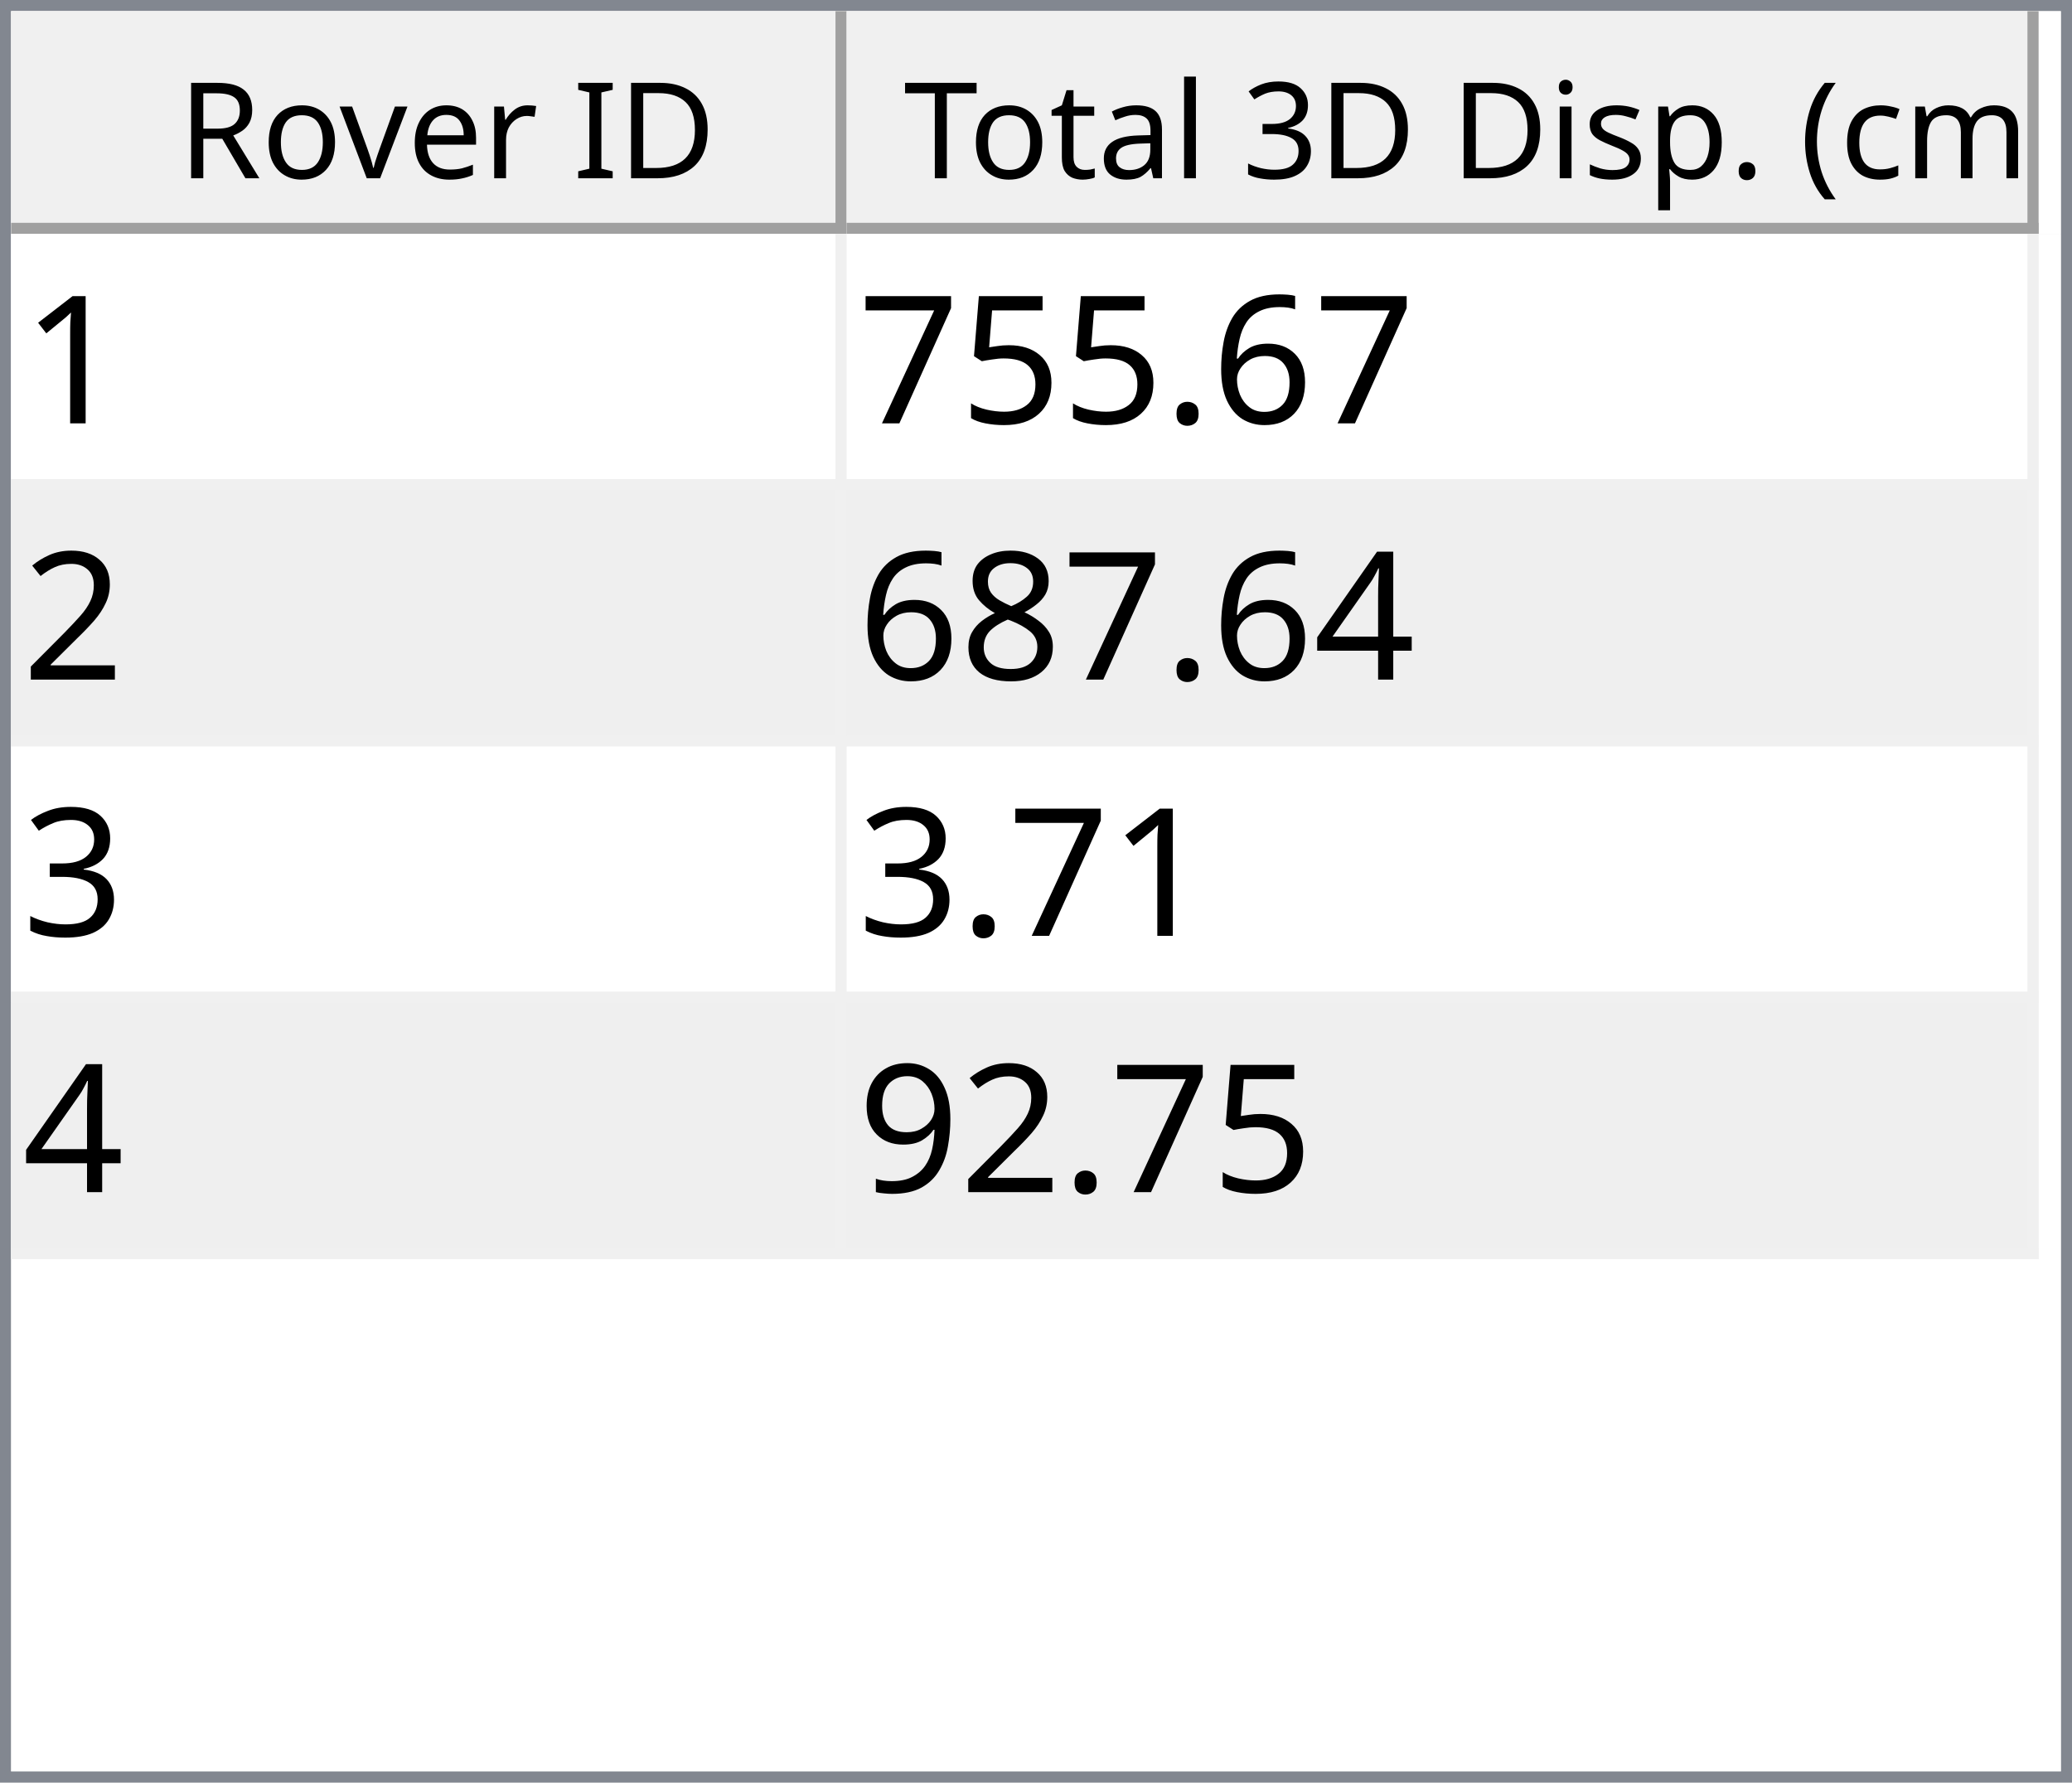
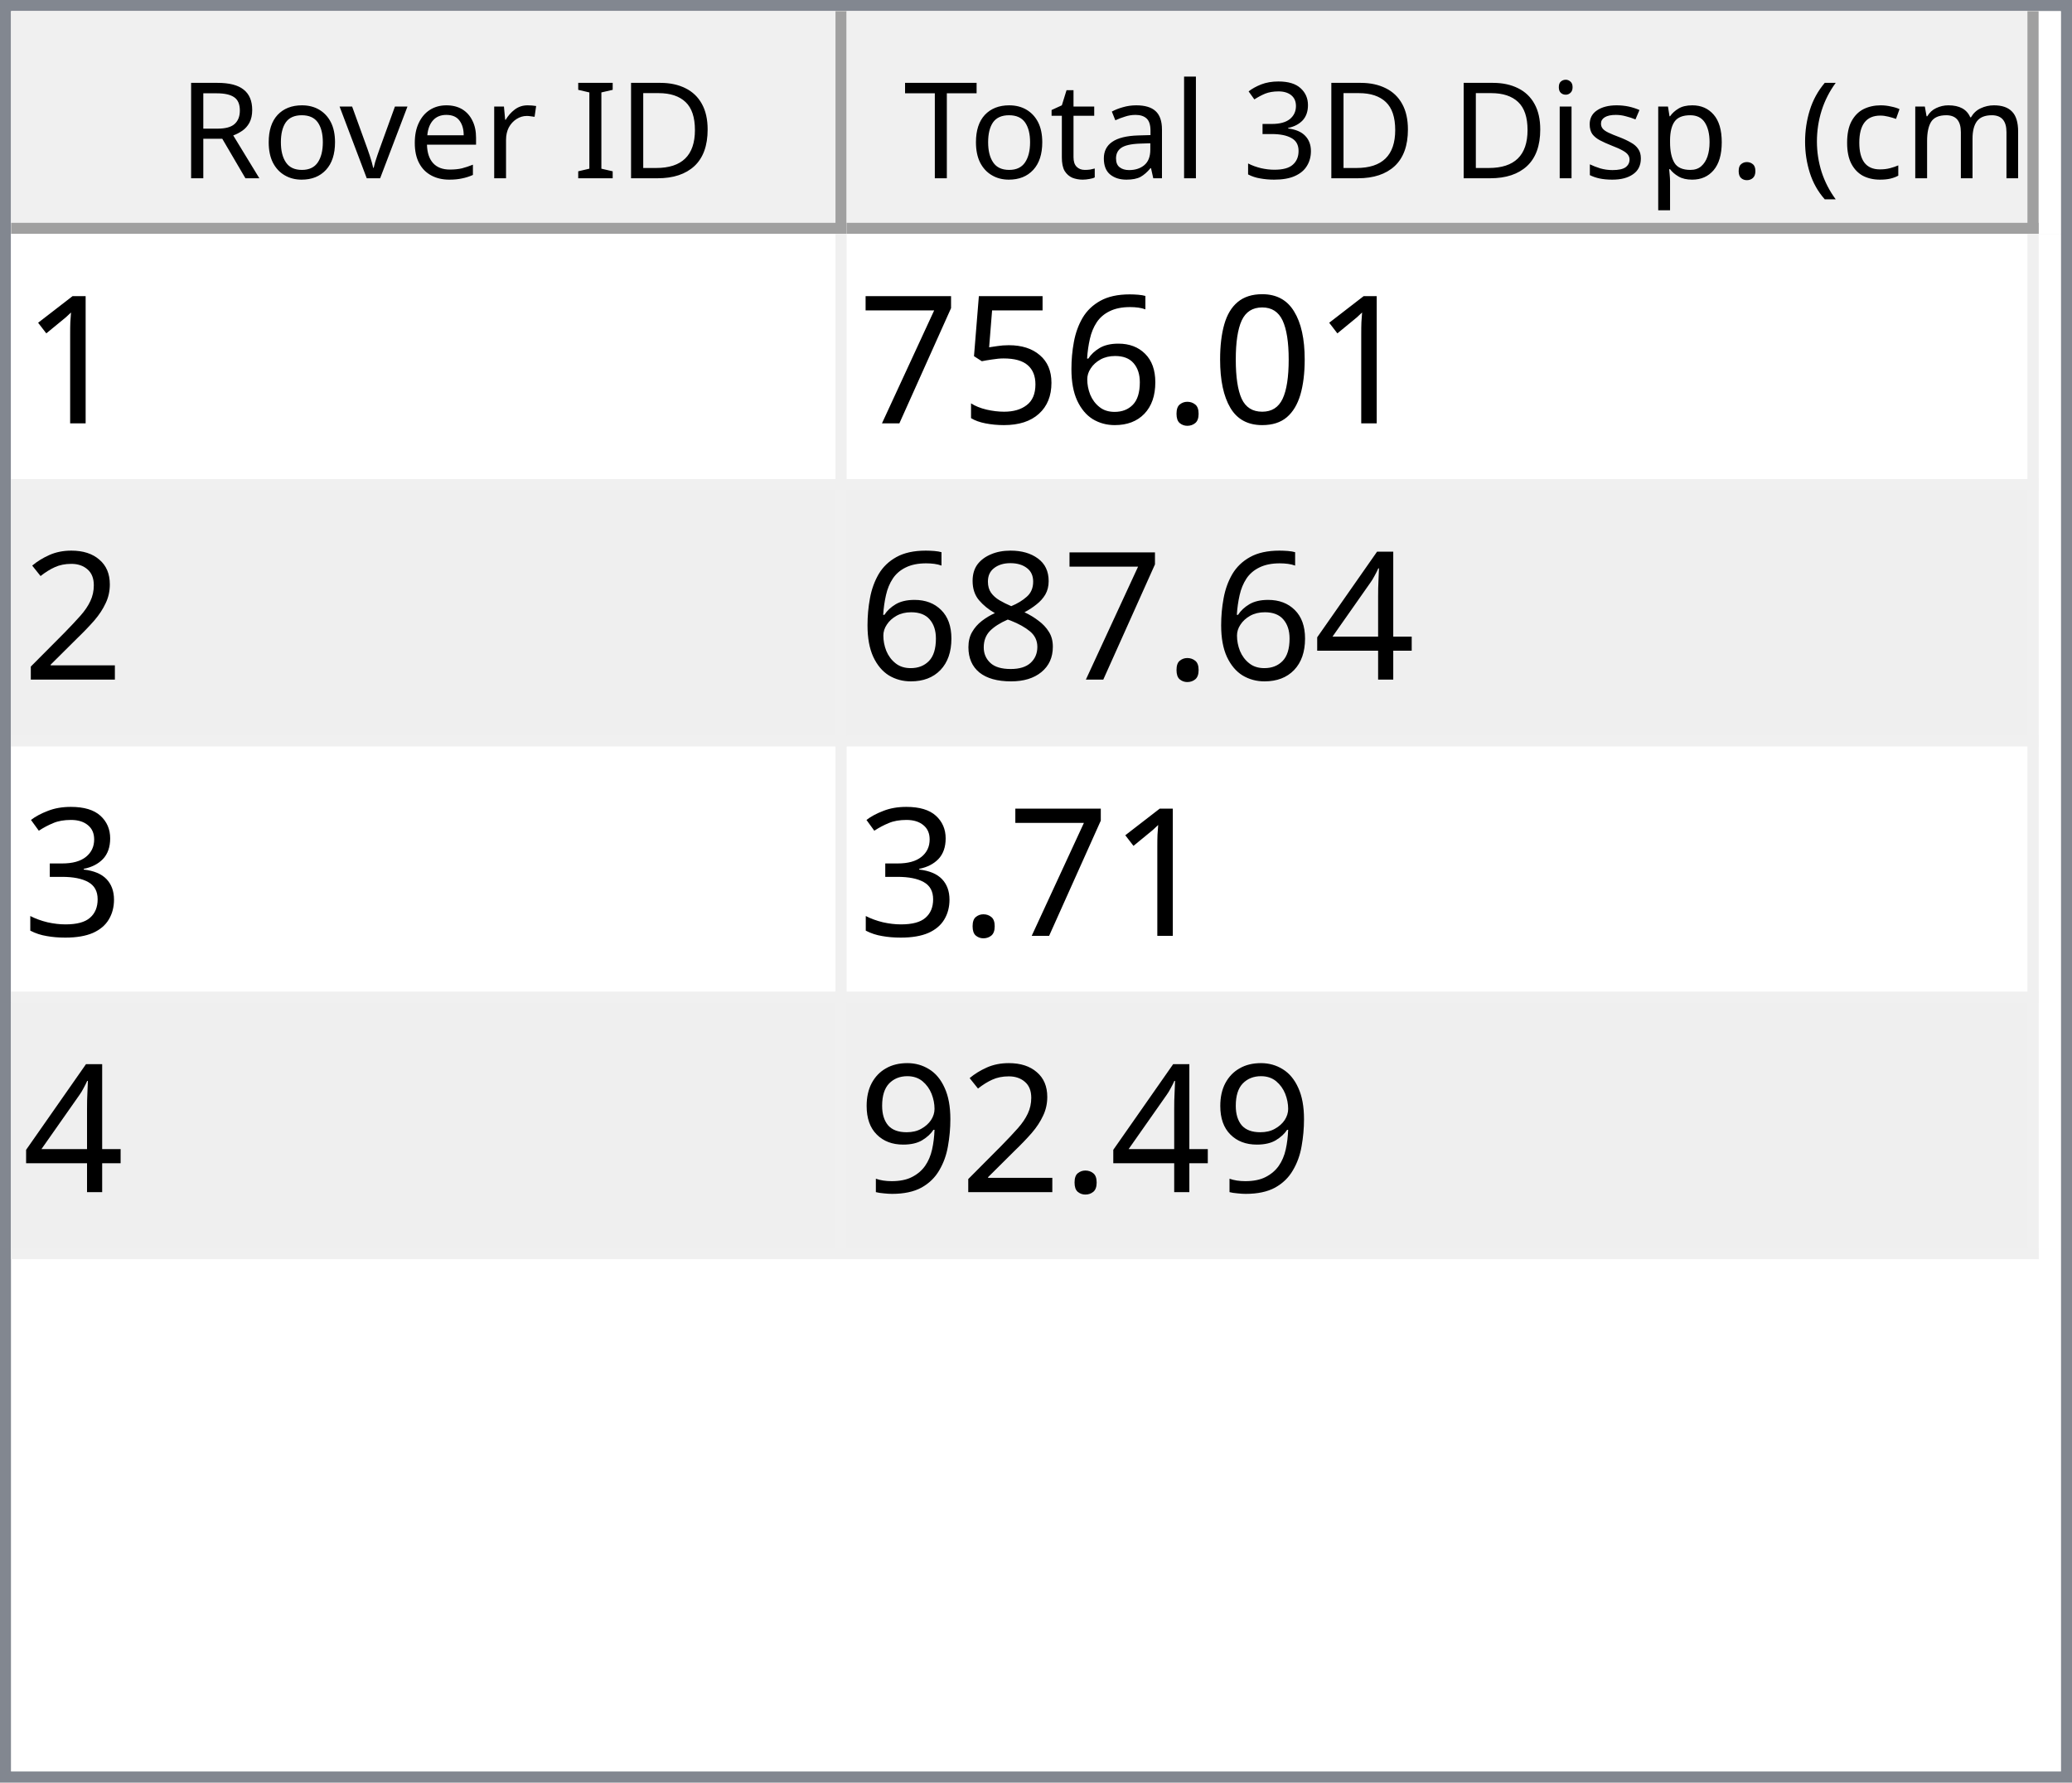
<svg xmlns="http://www.w3.org/2000/svg" style="fill-opacity:1; color-rendering:auto; color-interpolation:auto; text-rendering:auto; stroke:black; stroke-linecap:square; stroke-miterlimit:10; shape-rendering:auto; stroke-opacity:1; fill:black; stroke-dasharray:none; font-weight:normal; stroke-width:1; font-family:'Dialog'; font-style:normal; stroke-linejoin:miter; font-size:12px; stroke-dashoffset:0; image-rendering:auto;" width="186" height="160">
  <defs id="genericDefs" />
  <g>
    <defs id="defs1">
      <clipPath clipPathUnits="userSpaceOnUse" id="clipPath1">
        <path d="M0 0 L186 0 L186 160 L0 160 L0 0 Z" />
      </clipPath>
      <clipPath clipPathUnits="userSpaceOnUse" id="clipPath2">
        <path d="M0 0 L0 160 L186 160 L186 0 Z" />
      </clipPath>
      <clipPath clipPathUnits="userSpaceOnUse" id="clipPath3">
        <path d="M0 0 L0 20 L184 20 L184 0 Z" />
      </clipPath>
      <clipPath clipPathUnits="userSpaceOnUse" id="clipPath4">
        <path d="M0 0 L0 20 L75 20 L75 0 Z" />
      </clipPath>
      <clipPath clipPathUnits="userSpaceOnUse" id="clipPath5">
        <path d="M1 1 L1 19 L74 19 L74 1 Z" />
      </clipPath>
      <clipPath clipPathUnits="userSpaceOnUse" id="clipPath6">
        <path d="M0 0 L0 18 L73 18 L73 0 Z" />
      </clipPath>
      <clipPath clipPathUnits="userSpaceOnUse" id="clipPath7">
        <path d="M-0.5 -0.5 L-0.5 19.5 L74.5 19.5 L74.5 -0.5 Z" />
      </clipPath>
      <clipPath clipPathUnits="userSpaceOnUse" id="clipPath8">
        <path d="M0 0 L0 20 L107 20 L107 0 Z" />
      </clipPath>
      <clipPath clipPathUnits="userSpaceOnUse" id="clipPath9">
        <path d="M1 1 L1 19 L106 19 L106 1 Z" />
      </clipPath>
      <clipPath clipPathUnits="userSpaceOnUse" id="clipPath10">
        <path d="M0 0 L0 18 L105 18 L105 0 Z" />
      </clipPath>
      <clipPath clipPathUnits="userSpaceOnUse" id="clipPath11">
        <path d="M-0.5 -0.5 L-0.5 19.5 L106.5 19.5 L106.5 -0.5 Z" />
      </clipPath>
      <clipPath clipPathUnits="userSpaceOnUse" id="clipPath12">
        <path d="M0 0 L0 138 L184 138 L184 0 Z" />
      </clipPath>
      <clipPath clipPathUnits="userSpaceOnUse" id="clipPath13">
        <path d="M0 0 L0 92 L182 92 L182 0 Z" />
      </clipPath>
      <clipPath clipPathUnits="userSpaceOnUse" id="clipPath14">
        <path d="M-0.5 -0.5 L-0.5 91.5 L181.5 91.5 L181.5 -0.5 Z" />
      </clipPath>
      <clipPath clipPathUnits="userSpaceOnUse" id="clipPath15">
        <path d="M0 0 L0 22 L74 22 L74 0 Z" />
      </clipPath>
      <clipPath clipPathUnits="userSpaceOnUse" id="clipPath16">
        <path d="M0 0 L0 22 L106 22 L106 0 Z" />
      </clipPath>
      <font horiz-adv-x="64.551" id="font1">
        <font-face ascent="107.91" descent="25.098" units-per-em="100" style="font-style:normal; font-family:Segoe UI; font-weight:normal;" />
        <missing-glyph horiz-adv-x="64.551" d="M8.109 0 L8.109 68.266 L56.453 68.266 L56.453 0 L8.109 0 ZM15.328 7.234 L49.219 7.234 L49.219 61.031 L15.328 61.031 L15.328 7.234 Z" />
        <glyph unicode="D" horiz-adv-x="70.117" d="M9.188 0 L9.188 70.016 L28.516 70.016 Q65.531 70.016 65.531 35.891 Q65.531 19.672 55.25 9.836 Q44.969 0 27.734 0 L9.188 0 ZM17.391 62.594 L17.391 7.422 L27.828 7.422 Q41.609 7.422 49.273 14.797 Q56.938 22.172 56.938 35.688 Q56.938 62.594 28.328 62.594 L17.391 62.594 Z" />
        <glyph unicode="I" horiz-adv-x="26.611" d="M17.391 0 L9.188 0 L9.188 70.016 L17.391 70.016 L17.391 0 Z" />
        <glyph unicode=" " horiz-adv-x="27.393" d="" />
        <glyph unicode="r" horiz-adv-x="34.766" d="M34.188 41.891 Q32.078 43.5 28.125 43.5 Q23 43.5 19.555 38.672 Q16.109 33.844 16.109 25.484 L16.109 0 L8.109 0 L8.109 50 L16.109 50 L16.109 39.703 L16.312 39.703 Q18.016 44.969 21.531 47.922 Q25.047 50.875 29.391 50.875 Q32.516 50.875 34.188 50.203 L34.188 41.891 Z" />
        <glyph unicode="e" horiz-adv-x="52.295" d="M48.297 23 L12.984 23 Q13.188 14.656 17.484 10.109 Q21.781 5.562 29.297 5.562 Q37.75 5.562 44.828 11.141 L44.828 3.609 Q38.234 -1.172 27.391 -1.172 Q16.797 -1.172 10.742 5.641 Q4.688 12.453 4.688 24.812 Q4.688 36.469 11.305 43.82 Q17.922 51.172 27.734 51.172 Q37.547 51.172 42.922 44.828 Q48.297 38.484 48.297 27.203 L48.297 23 ZM40.094 29.781 Q40.047 36.719 36.75 40.578 Q33.453 44.438 27.594 44.438 Q21.922 44.438 17.969 40.383 Q14.016 36.328 13.094 29.781 L40.094 29.781 Z" />
        <glyph unicode="v" horiz-adv-x="47.9" d="M47.406 50 L27.484 0 L19.625 0 L0.688 50 L9.469 50 L22.172 13.672 Q23.578 9.672 23.922 6.688 L24.125 6.688 Q24.609 10.453 25.688 13.484 L38.969 50 L47.406 50 Z" />
        <glyph unicode="o" horiz-adv-x="58.594" d="M29 -1.172 Q17.922 -1.172 11.305 5.836 Q4.688 12.844 4.688 24.422 Q4.688 37.016 11.57 44.094 Q18.453 51.172 30.172 51.172 Q41.359 51.172 47.633 44.289 Q53.906 37.406 53.906 25.203 Q53.906 13.234 47.141 6.031 Q40.375 -1.172 29 -1.172 ZM29.594 44.438 Q21.875 44.438 17.383 39.188 Q12.891 33.938 12.891 24.703 Q12.891 15.828 17.43 10.695 Q21.969 5.562 29.594 5.562 Q37.359 5.562 41.531 10.594 Q45.703 15.625 45.703 24.906 Q45.703 34.281 41.531 39.359 Q37.359 44.438 29.594 44.438 Z" />
        <glyph unicode="R" horiz-adv-x="59.814" d="M59.375 0 L49.609 0 L37.891 19.625 Q36.281 22.359 34.766 24.289 Q33.25 26.219 31.664 27.438 Q30.078 28.656 28.25 29.219 Q26.422 29.781 24.125 29.781 L17.391 29.781 L17.391 0 L9.188 0 L9.188 70.016 L30.078 70.016 Q34.672 70.016 38.555 68.867 Q42.438 67.719 45.289 65.375 Q48.141 63.031 49.758 59.547 Q51.375 56.062 51.375 51.375 Q51.375 47.703 50.273 44.656 Q49.172 41.609 47.148 39.211 Q45.125 36.812 42.266 35.133 Q39.406 33.453 35.844 32.516 L35.844 32.328 Q37.594 31.547 38.891 30.547 Q40.188 29.547 41.359 28.18 Q42.531 26.812 43.68 25.078 Q44.828 23.344 46.234 21.047 L59.375 0 ZM17.391 62.594 L17.391 37.203 L28.516 37.203 Q31.594 37.203 34.203 38.133 Q36.812 39.062 38.719 40.797 Q40.625 42.531 41.703 45.047 Q42.781 47.562 42.781 50.688 Q42.781 56.297 39.141 59.445 Q35.5 62.594 28.609 62.594 L17.391 62.594 Z" />
        <glyph unicode=")" horiz-adv-x="30.176" d="M8.297 -15.922 L1.172 -15.922 Q16.406 2.344 16.406 26.812 Q16.406 51.469 1.078 70.016 L8.297 70.016 Q23.531 52.156 23.531 26.703 Q23.531 1.375 8.297 -15.922 Z" />
        <glyph unicode="m" horiz-adv-x="86.133" d="M79.109 0 L71.094 0 L71.094 28.719 Q71.094 37.016 68.531 40.727 Q65.969 44.438 59.906 44.438 Q54.781 44.438 51.195 39.75 Q47.609 35.062 47.609 28.516 L47.609 0 L39.594 0 L39.594 29.688 Q39.594 44.438 28.219 44.438 Q22.953 44.438 19.531 40.016 Q16.109 35.594 16.109 28.516 L16.109 0 L8.109 0 L8.109 50 L16.109 50 L16.109 42.094 L16.312 42.094 Q21.625 51.172 31.844 51.172 Q36.969 51.172 40.773 48.312 Q44.578 45.453 46 40.828 Q51.562 51.172 62.594 51.172 Q79.109 51.172 79.109 30.812 L79.109 0 Z" />
        <glyph unicode="c" horiz-adv-x="46.191" d="M42.188 2.297 Q36.422 -1.172 28.516 -1.172 Q17.828 -1.172 11.258 5.789 Q4.688 12.75 4.688 23.828 Q4.688 36.188 11.766 43.68 Q18.844 51.172 30.672 51.172 Q37.25 51.172 42.281 48.734 L42.281 40.531 Q36.719 44.438 30.375 44.438 Q22.703 44.438 17.797 38.945 Q12.891 33.453 12.891 24.516 Q12.891 15.719 17.508 10.641 Q22.125 5.562 29.891 5.562 Q36.422 5.562 42.188 9.906 L42.188 2.297 Z" />
        <glyph unicode="(" horiz-adv-x="30.176" d="M29.109 -15.922 L21.969 -15.922 Q6.844 1.375 6.844 26.703 Q6.844 52.156 21.969 70.016 L29.203 70.016 Q13.875 51.469 13.875 26.812 Q13.875 2.344 29.109 -15.922 Z" />
        <glyph unicode="." horiz-adv-x="21.68" d="M10.891 -1.078 Q8.641 -1.078 7.055 0.539 Q5.469 2.156 5.469 4.391 Q5.469 6.641 7.055 8.273 Q8.641 9.906 10.891 9.906 Q13.188 9.906 14.797 8.273 Q16.406 6.641 16.406 4.391 Q16.406 2.156 14.797 0.539 Q13.188 -1.078 10.891 -1.078 Z" />
        <glyph unicode="p" horiz-adv-x="58.789" d="M16.312 7.234 L16.109 7.234 L16.109 -23 L8.109 -23 L8.109 50 L16.109 50 L16.109 41.219 L16.312 41.219 Q22.219 51.172 33.594 51.172 Q43.266 51.172 48.688 44.461 Q54.109 37.75 54.109 26.469 Q54.109 13.922 48 6.375 Q41.891 -1.172 31.297 -1.172 Q21.578 -1.172 16.312 7.234 ZM16.109 27.391 L16.109 20.406 Q16.109 14.203 20.141 9.883 Q24.172 5.562 30.375 5.562 Q37.641 5.562 41.773 11.133 Q45.906 16.703 45.906 26.609 Q45.906 34.969 42.047 39.703 Q38.188 44.438 31.594 44.438 Q24.609 44.438 20.359 39.578 Q16.109 34.719 16.109 27.391 Z" />
        <glyph unicode="s" horiz-adv-x="42.432" d="M5.078 1.812 L5.078 10.406 Q11.625 5.562 19.484 5.562 Q30.031 5.562 30.031 12.594 Q30.031 14.594 29.125 15.992 Q28.219 17.391 26.68 18.461 Q25.141 19.531 23.07 20.383 Q21 21.234 18.609 22.172 Q15.281 23.484 12.766 24.828 Q10.25 26.172 8.57 27.859 Q6.891 29.547 6.031 31.695 Q5.172 33.844 5.172 36.719 Q5.172 40.234 6.789 42.945 Q8.406 45.656 11.086 47.484 Q13.766 49.312 17.211 50.242 Q20.656 51.172 24.312 51.172 Q30.812 51.172 35.938 48.922 L35.938 40.828 Q30.422 44.438 23.25 44.438 Q21 44.438 19.195 43.922 Q17.391 43.406 16.094 42.477 Q14.797 41.547 14.086 40.258 Q13.375 38.969 13.375 37.406 Q13.375 35.453 14.086 34.133 Q14.797 32.812 16.164 31.789 Q17.531 30.766 19.484 29.938 Q21.438 29.109 23.922 28.125 Q27.25 26.859 29.883 25.516 Q32.516 24.172 34.375 22.484 Q36.234 20.797 37.234 18.602 Q38.234 16.406 38.234 13.375 Q38.234 9.672 36.602 6.938 Q34.969 4.203 32.234 2.398 Q29.5 0.594 25.93 -0.289 Q22.359 -1.172 18.453 -1.172 Q10.75 -1.172 5.078 1.812 Z" />
        <glyph unicode="i" horiz-adv-x="24.219" d="M12.203 62.703 Q10.062 62.703 8.547 64.164 Q7.031 65.625 7.031 67.875 Q7.031 70.125 8.547 71.609 Q10.062 73.094 12.203 73.094 Q14.406 73.094 15.945 71.609 Q17.484 70.125 17.484 67.875 Q17.484 65.719 15.945 64.211 Q14.406 62.703 12.203 62.703 ZM16.109 0 L8.109 0 L8.109 50 L16.109 50 L16.109 0 Z" />
        <glyph unicode="3" horiz-adv-x="53.906" d="M46.531 19.828 Q46.531 15.094 44.75 11.211 Q42.969 7.328 39.719 4.57 Q36.469 1.812 31.93 0.297 Q27.391 -1.219 21.922 -1.219 Q11.922 -1.219 6 2.594 L6 11.188 Q13.094 5.609 22.219 5.609 Q25.875 5.609 28.828 6.539 Q31.781 7.469 33.906 9.227 Q36.031 10.984 37.18 13.477 Q38.328 15.969 38.328 19.094 Q38.328 32.812 18.797 32.812 L12.984 32.812 L12.984 39.594 L18.5 39.594 Q35.797 39.594 35.797 52.484 Q35.797 64.406 22.609 64.406 Q15.188 64.406 8.688 59.422 L8.688 67.188 Q15.375 71.188 24.609 71.188 Q29 71.188 32.57 69.969 Q36.141 68.75 38.68 66.555 Q41.219 64.359 42.609 61.281 Q44 58.203 44 54.5 Q44 40.672 30.031 36.719 L30.031 36.531 Q33.594 36.141 36.625 34.797 Q39.656 33.453 41.852 31.305 Q44.047 29.156 45.289 26.25 Q46.531 23.344 46.531 19.828 Z" />
        <glyph unicode="l" horiz-adv-x="24.219" d="M16.109 0 L8.109 0 L8.109 74.031 L16.109 74.031 L16.109 0 Z" />
        <glyph unicode="a" horiz-adv-x="50.879" d="M43.891 0 L35.891 0 L35.891 7.812 L35.688 7.812 Q30.469 -1.172 20.312 -1.172 Q12.844 -1.172 8.617 2.781 Q4.391 6.734 4.391 13.281 Q4.391 27.297 20.906 29.594 L35.891 31.688 Q35.891 44.438 25.594 44.438 Q16.547 44.438 9.281 38.281 L9.281 46.484 Q16.656 51.172 26.266 51.172 Q43.891 51.172 43.891 32.516 L43.891 0 ZM35.891 25.297 L23.828 23.641 Q18.266 22.859 15.43 20.875 Q12.594 18.891 12.594 13.875 Q12.594 10.203 15.211 7.883 Q17.828 5.562 22.172 5.562 Q28.125 5.562 32.008 9.742 Q35.891 13.922 35.891 20.312 L35.891 25.297 Z" />
        <glyph unicode="t" horiz-adv-x="33.887" d="M31.297 0.484 Q28.469 -1.078 23.828 -1.078 Q10.688 -1.078 10.688 13.578 L10.688 43.172 L2.094 43.172 L2.094 50 L10.688 50 L10.688 62.203 L18.703 64.797 L18.703 50 L31.297 50 L31.297 43.172 L18.703 43.172 L18.703 14.984 Q18.703 9.969 20.414 7.82 Q22.125 5.672 26.078 5.672 Q29.109 5.672 31.297 7.328 L31.297 0.484 Z" />
        <glyph unicode="T" horiz-adv-x="52.393" d="M50.594 62.594 L30.375 62.594 L30.375 0 L22.172 0 L22.172 62.594 L2 62.594 L2 70.016 L50.594 70.016 L50.594 62.594 Z" />
      </font>
      <font horiz-adv-x="75.0" id="font2">
        <font-face ascent="100.537" descent="21.973" units-per-em="100" style="font-style:normal; font-family:sans-serif; font-weight:normal;" />
        <missing-glyph horiz-adv-x="75.0" d="M12.5 0 L12.5 62.5 L62.5 62.5 L62.5 0 L12.5 0 ZM14.062 1.562 L60.938 1.562 L60.938 60.938 L14.062 60.938 L14.062 1.562 Z" />
        <glyph unicode="1" horiz-adv-x="55.615" d="M37.25 0 L28.469 0 L28.469 56 Q25.297 52.984 20.141 49.953 Q14.984 46.922 10.891 45.406 L10.891 53.906 Q18.266 57.375 23.781 62.305 Q29.297 67.234 31.594 71.875 L37.25 71.875 L37.25 0 Z" />
+         <glyph unicode="0" horiz-adv-x="55.615" d="M4.156 35.297 Q4.156 48 6.766 55.742 Q9.375 63.484 14.523 67.68 Q19.672 71.875 27.484 71.875 Q33.25 71.875 37.594 69.555 Q41.938 67.234 44.773 62.867 Q47.609 58.5 49.219 52.227 Q50.828 45.953 50.828 35.297 Q50.828 22.703 48.242 14.969 Q45.656 7.234 40.508 3.008 Q35.359 -1.219 27.484 -1.219 Q17.141 -1.219 11.234 6.203 Q4.156 15.141 4.156 35.297 ZM13.188 35.297 Q13.188 17.672 17.312 11.836 Q21.438 6 27.484 6 Q33.547 6 37.672 11.859 Q41.797 17.719 41.797 35.297 Q41.797 52.984 37.672 58.789 Q33.547 64.594 27.391 64.594 Q21.344 64.594 17.719 59.469 Q13.188 52.938 13.188 35.297 Z" />
+         <glyph unicode="." horiz-adv-x="27.783" d="M9.078 0 L9.078 10.016 L19.094 10.016 L19.094 0 L9.078 0 Z" />
        <glyph unicode="6" horiz-adv-x="55.615" d="M49.75 54.047 L41.016 53.375 Q39.844 58.547 37.703 60.891 Q34.125 64.656 28.906 64.656 Q24.703 64.656 21.531 62.312 Q17.391 59.281 14.992 53.469 Q12.594 47.656 12.5 36.922 Q15.672 41.75 20.266 44.094 Q24.859 46.438 29.891 46.438 Q38.672 46.438 44.852 39.969 Q51.031 33.5 51.031 23.25 Q51.031 16.5 48.125 10.719 Q45.219 4.938 40.141 1.859 Q35.062 -1.219 28.609 -1.219 Q17.625 -1.219 10.695 6.859 Q3.766 14.938 3.766 33.5 Q3.766 54.25 11.422 63.672 Q18.109 71.875 29.438 71.875 Q37.891 71.875 43.289 67.141 Q48.688 62.406 49.75 54.047 ZM13.875 23.188 Q13.875 18.656 15.797 14.508 Q17.719 10.359 21.188 8.18 Q24.656 6 28.469 6 Q34.031 6 38.039 10.492 Q42.047 14.984 42.047 22.703 Q42.047 30.125 38.086 34.398 Q34.125 38.672 28.125 38.672 Q22.172 38.672 18.023 34.398 Q13.875 30.125 13.875 23.188 Z" />
-         <glyph unicode="." horiz-adv-x="27.783" d="M9.078 0 L9.078 10.016 L19.094 10.016 L19.094 0 L9.078 0 Z" />
        <glyph unicode="5" horiz-adv-x="55.615" d="M4.156 18.75 L13.375 19.531 Q14.406 12.797 18.141 9.398 Q21.875 6 27.156 6 Q33.5 6 37.891 10.789 Q42.281 15.578 42.281 23.484 Q42.281 31 38.062 35.352 Q33.844 39.703 27 39.703 Q22.75 39.703 19.336 37.773 Q15.922 35.844 13.969 32.766 L5.719 33.844 L12.641 70.609 L48.25 70.609 L48.25 62.203 L19.672 62.203 L15.828 42.969 Q22.266 47.469 29.344 47.469 Q38.719 47.469 45.164 40.969 Q51.609 34.469 51.609 24.266 Q51.609 14.547 45.953 7.469 Q39.062 -1.219 27.156 -1.219 Q17.391 -1.219 11.211 4.25 Q5.031 9.719 4.156 18.75 Z" />
        <glyph unicode="7" horiz-adv-x="55.615" d="M4.734 62.203 L4.734 70.656 L51.078 70.656 L51.078 63.812 Q44.234 56.547 37.523 44.484 Q30.812 32.422 27.156 19.672 Q24.516 10.688 23.781 0 L14.75 0 Q14.891 8.453 18.062 20.414 Q21.234 32.375 27.172 43.484 Q33.109 54.594 39.797 62.203 L4.734 62.203 Z" />
        <glyph unicode="2" horiz-adv-x="55.615" d="M50.344 8.453 L50.344 0 L3.031 0 Q2.938 3.172 4.047 6.109 Q5.859 10.938 9.836 15.625 Q13.812 20.312 21.344 26.469 Q33.016 36.031 37.117 41.625 Q41.219 47.219 41.219 52.203 Q41.219 57.422 37.477 61.008 Q33.734 64.594 27.734 64.594 Q21.391 64.594 17.578 60.789 Q13.766 56.984 13.719 50.25 L4.688 51.172 Q5.609 61.281 11.664 66.578 Q17.719 71.875 27.938 71.875 Q38.234 71.875 44.242 66.164 Q50.25 60.453 50.25 52 Q50.25 47.703 48.492 43.555 Q46.734 39.406 42.656 34.812 Q38.578 30.219 29.109 22.219 Q21.188 15.578 18.945 13.211 Q16.703 10.844 15.234 8.453 L50.344 8.453 Z" />
        <glyph unicode="4" horiz-adv-x="55.615" d="M32.328 0 L32.328 17.141 L1.266 17.141 L1.266 25.203 L33.938 71.578 L41.109 71.578 L41.109 25.203 L50.781 25.203 L50.781 17.141 L41.109 17.141 L41.109 0 L32.328 0 ZM32.328 25.203 L32.328 57.469 L9.906 25.203 L32.328 25.203 Z" />
        <glyph unicode="8" horiz-adv-x="55.615" d="M17.672 38.812 Q12.203 40.828 9.57 44.539 Q6.938 48.25 6.938 53.422 Q6.938 61.234 12.555 66.555 Q18.172 71.875 27.484 71.875 Q36.859 71.875 42.578 66.43 Q48.297 60.984 48.297 53.172 Q48.297 48.188 45.68 44.508 Q43.062 40.828 37.75 38.812 Q44.344 36.672 47.781 31.883 Q51.219 27.094 51.219 20.453 Q51.219 11.281 44.727 5.031 Q38.234 -1.219 27.641 -1.219 Q17.047 -1.219 10.547 5.055 Q4.047 11.328 4.047 20.703 Q4.047 27.688 7.594 32.398 Q11.141 37.109 17.672 38.812 ZM15.922 53.719 Q15.922 48.641 19.195 45.414 Q22.469 42.188 27.688 42.188 Q32.766 42.188 36.016 45.383 Q39.266 48.578 39.266 53.219 Q39.266 58.062 35.914 61.359 Q32.562 64.656 27.594 64.656 Q22.562 64.656 19.242 61.43 Q15.922 58.203 15.922 53.719 ZM13.094 20.656 Q13.094 16.891 14.875 13.375 Q16.656 9.859 20.172 7.93 Q23.688 6 27.734 6 Q34.031 6 38.133 10.055 Q42.234 14.109 42.234 20.359 Q42.234 26.703 38.016 30.859 Q33.797 35.016 27.438 35.016 Q21.234 35.016 17.164 30.914 Q13.094 26.812 13.094 20.656 Z" />
        <glyph unicode="3" horiz-adv-x="55.615" d="M4.203 18.891 L12.984 20.062 Q14.5 12.594 18.141 9.297 Q21.781 6 27 6 Q33.203 6 37.477 10.297 Q41.75 14.594 41.75 20.953 Q41.75 27 37.797 30.93 Q33.844 34.859 27.734 34.859 Q25.25 34.859 21.531 33.891 L22.516 41.609 Q23.391 41.5 23.922 41.5 Q29.547 41.5 34.039 44.43 Q38.531 47.359 38.531 53.469 Q38.531 58.297 35.258 61.477 Q31.984 64.656 26.812 64.656 Q21.688 64.656 18.266 61.43 Q14.844 58.203 13.875 51.766 L5.078 53.328 Q6.688 62.156 12.398 67.016 Q18.109 71.875 26.609 71.875 Q32.469 71.875 37.398 69.359 Q42.328 66.844 44.945 62.5 Q47.562 58.156 47.562 53.266 Q47.562 48.641 45.07 44.828 Q42.578 41.016 37.703 38.766 Q44.047 37.312 47.562 32.695 Q51.078 28.078 51.078 21.141 Q51.078 11.766 44.242 5.25 Q37.406 -1.266 26.953 -1.266 Q17.531 -1.266 11.305 4.352 Q5.078 9.969 4.203 18.891 Z" />
        <glyph unicode="9" horiz-adv-x="55.615" d="M5.469 16.547 L13.922 17.328 Q14.984 11.375 18.016 8.688 Q21.047 6 25.781 6 Q29.828 6 32.883 7.859 Q35.938 9.719 37.891 12.82 Q39.844 15.922 41.164 21.195 Q42.484 26.469 42.484 31.938 Q42.484 32.516 42.438 33.688 Q39.797 29.5 35.234 26.883 Q30.672 24.266 25.344 24.266 Q16.453 24.266 10.305 30.711 Q4.156 37.156 4.156 47.703 Q4.156 58.594 10.578 65.234 Q17 71.875 26.656 71.875 Q33.641 71.875 39.43 68.117 Q45.219 64.359 48.219 57.398 Q51.219 50.438 51.219 37.25 Q51.219 23.531 48.242 15.406 Q45.266 7.281 39.383 3.031 Q33.5 -1.219 25.594 -1.219 Q17.188 -1.219 11.867 3.445 Q6.547 8.109 5.469 16.547 ZM41.453 48.141 Q41.453 55.719 37.43 60.156 Q33.406 64.594 27.734 64.594 Q21.875 64.594 17.531 59.812 Q13.188 55.031 13.188 47.406 Q13.188 40.578 17.312 36.305 Q21.438 32.031 27.484 32.031 Q33.594 32.031 37.523 36.305 Q41.453 40.578 41.453 48.141 Z" />
      </font>
    </defs>
    <g style="fill:white; stroke:white;">
      <rect x="0" y="0" width="186" style="clip-path:url(#clipPath1); stroke:none;" height="160" />
    </g>
    <g style="fill:white; text-rendering:optimizeSpeed; color-rendering:optimizeSpeed; image-rendering:optimizeSpeed; shape-rendering:crispEdges; stroke:white; color-interpolation:sRGB;">
      <rect x="0" width="186" height="160" y="0" style="stroke:none;" />
      <path style="stroke:none;" d="M0 160 L186 160 L186 0 L0 0 Z" />
    </g>
    <g style="fill:rgb(240,240,240); font-family:'Segoe UI'; stroke:rgb(240,240,240);">
      <rect x="0" y="0" width="186" style="clip-path:url(#clipPath2); stroke:none;" height="160" />
    </g>
    <g style="fill:rgb(130,135,144); font-family:'Segoe UI'; stroke:rgb(130,135,144);">
      <path d="M0 0 L186 0 L186 160 L0 160 L0 0 ZM1 1 L185 1 L185 159 L1 159 L1 1 Z" style="fill-rule:evenodd; clip-path:url(#clipPath2); stroke:none;" />
    </g>
    <g style="fill:white; font-family:'Segoe UI'; stroke:white;" transform="translate(1,1)">
      <rect x="0" y="0" width="184" style="clip-path:url(#clipPath3); stroke:none;" height="20" />
    </g>
    <g style="fill:rgb(240,240,240); font-family:'Segoe UI'; stroke:rgb(240,240,240);" transform="translate(1,1)">
      <rect x="0" y="0" width="75" style="clip-path:url(#clipPath4); stroke:none;" height="20" />
    </g>
    <g style="font-family:'Segoe UI';" transform="translate(2,2)">
      <text x="14" xml:space="preserve" y="14" style="clip-path:url(#clipPath6); stroke:none;">Rover ID</text>
    </g>
    <g style="fill:rgb(160,160,160); font-family:'Segoe UI'; stroke:rgb(160,160,160); stroke-linejoin:bevel;" transform="translate(1.5,1.5)">
      <line x1="74" x2="74" y1="0" style="fill:none; clip-path:url(#clipPath7);" y2="19" />
    </g>
    <g style="fill:rgb(160,160,160); font-family:'Segoe UI'; stroke:rgb(160,160,160); stroke-linejoin:bevel;" transform="matrix(1,0,0,1,1,1) translate(0.5,0.5)">
      <line x1="0" x2="74" y1="19" style="fill:none; clip-path:url(#clipPath7);" y2="19" />
    </g>
    <g style="fill:rgb(240,240,240); font-family:'Segoe UI'; stroke:rgb(240,240,240);" transform="translate(76,1)">
      <rect x="0" y="0" width="107" style="clip-path:url(#clipPath8); stroke:none;" height="20" />
    </g>
    <g style="font-family:'Segoe UI';" transform="translate(77,2)">
      <text x="1" xml:space="preserve" y="14" style="clip-path:url(#clipPath10); stroke:none;"> Total 3D Disp. (cm)</text>
    </g>
    <g style="fill:rgb(160,160,160); font-family:'Segoe UI'; stroke:rgb(160,160,160); stroke-linejoin:bevel;" transform="translate(76.5,1.5)">
      <line x1="106" x2="106" y1="0" style="fill:none; clip-path:url(#clipPath11);" y2="19" />
    </g>
    <g style="fill:rgb(160,160,160); font-family:'Segoe UI'; stroke:rgb(160,160,160); stroke-linejoin:bevel;" transform="matrix(1,0,0,1,76,1) translate(0.5,0.5)">
      <line x1="0" x2="106" y1="19" style="fill:none; clip-path:url(#clipPath11);" y2="19" />
    </g>
    <g style="fill:white; font-family:'Segoe UI'; stroke:white;" transform="translate(1,21)">
      <rect x="0" y="0" width="184" style="clip-path:url(#clipPath12); stroke:none;" height="138" />
    </g>
    <g style="fill:rgb(240,240,240); font-size:16px; font-family:sans-serif; stroke:rgb(240,240,240);" transform="translate(1,21)">
      <rect x="0" y="0" width="182" style="clip-path:url(#clipPath13); stroke:none;" height="92" />
      <line transform="translate(0.5,0.5)" x1="0" x2="181" y1="22" style="clip-path:url(#clipPath14); fill:none; stroke-linejoin:bevel;" y2="22" />
    </g>
    <g transform="matrix(1,0,0,1,1,21) translate(0.5,0.5)" style="fill:rgb(240,240,240); font-size:16px; font-family:sans-serif; stroke:rgb(240,240,240); stroke-linejoin:bevel;">
      <line x1="0" x2="181" y1="45" style="fill:none; clip-path:url(#clipPath14);" y2="45" />
    </g>
    <g transform="matrix(1,0,0,1,1,21) translate(0.5,0.5)" style="fill:rgb(240,240,240); font-size:16px; font-family:sans-serif; stroke:rgb(240,240,240); stroke-linejoin:bevel;">
      <line x1="0" x2="181" y1="68" style="fill:none; clip-path:url(#clipPath14);" y2="68" />
    </g>
    <g transform="matrix(1,0,0,1,1,21) translate(0.5,0.5)" style="fill:rgb(240,240,240); font-size:16px; font-family:sans-serif; stroke:rgb(240,240,240); stroke-linejoin:bevel;">
      <line x1="0" x2="181" y1="91" style="fill:none; clip-path:url(#clipPath14);" y2="91" />
    </g>
    <g transform="matrix(1,0,0,1,1,21) translate(0.5,0.5)" style="fill:rgb(240,240,240); font-size:16px; font-family:sans-serif; stroke:rgb(240,240,240); stroke-linejoin:bevel;">
      <line x1="74" x2="74" y1="0" style="fill:none; clip-path:url(#clipPath14);" y2="91" />
    </g>
    <g transform="matrix(1,0,0,1,1,21) translate(0.5,0.5)" style="fill:rgb(240,240,240); font-size:16px; font-family:sans-serif; stroke:rgb(240,240,240); stroke-linejoin:bevel;">
      <line x1="181" x2="181" y1="0" style="fill:none; clip-path:url(#clipPath14);" y2="91" />
    </g>
    <g style="fill:white; font-size:16px; font-family:sans-serif; stroke:white;" transform="matrix(1,0,0,1,1,21)">
      <rect x="0" y="0" width="74" style="clip-path:url(#clipPath15); stroke:none;" height="22" />
      <text x="1" y="17" style="fill:black; clip-path:url(#clipPath15); stroke:none;" xml:space="preserve">1</text>
    </g>
    <g style="fill:white; font-size:16px; font-family:sans-serif; stroke:white;" transform="matrix(1,0,0,1,1,21) translate(75,0)">
      <rect x="0" y="0" width="106" style="clip-path:url(#clipPath16); stroke:none;" height="22" />
-       <text x="1" y="17" style="fill:black; clip-path:url(#clipPath16); stroke:none;" xml:space="preserve">755.67</text>
+       <text x="1" y="17" style="fill:black; clip-path:url(#clipPath16); stroke:none;" xml:space="preserve">756.01</text>
    </g>
    <g style="fill:rgb(239,239,239); font-size:16px; font-family:sans-serif; stroke:rgb(239,239,239);" transform="matrix(1,0,0,1,1,21) translate(0,23)">
      <rect x="0" y="0" width="74" style="clip-path:url(#clipPath15); stroke:none;" height="22" />
      <text x="1" y="17" style="fill:black; clip-path:url(#clipPath15); stroke:none;" xml:space="preserve">2</text>
    </g>
    <g style="fill:rgb(239,239,239); font-size:16px; font-family:sans-serif; stroke:rgb(239,239,239);" transform="matrix(1,0,0,1,1,21) translate(75,23)">
      <rect x="0" y="0" width="106" style="clip-path:url(#clipPath16); stroke:none;" height="22" />
      <text x="1" y="17" style="fill:black; clip-path:url(#clipPath16); stroke:none;" xml:space="preserve">687.64</text>
    </g>
    <g style="fill:white; font-size:16px; font-family:sans-serif; stroke:white;" transform="matrix(1,0,0,1,1,21) translate(0,46)">
      <rect x="0" y="0" width="74" style="clip-path:url(#clipPath15); stroke:none;" height="22" />
      <text x="1" y="17" style="fill:black; clip-path:url(#clipPath15); stroke:none;" xml:space="preserve">3</text>
    </g>
    <g style="fill:white; font-size:16px; font-family:sans-serif; stroke:white;" transform="matrix(1,0,0,1,1,21) translate(75,46)">
      <rect x="0" y="0" width="106" style="clip-path:url(#clipPath16); stroke:none;" height="22" />
      <text x="1" y="17" style="fill:black; clip-path:url(#clipPath16); stroke:none;" xml:space="preserve">3.71</text>
    </g>
    <g style="fill:rgb(239,239,239); font-size:16px; font-family:sans-serif; stroke:rgb(239,239,239);" transform="matrix(1,0,0,1,1,21) translate(0,69)">
      <rect x="0" y="0" width="74" style="clip-path:url(#clipPath15); stroke:none;" height="22" />
      <text x="1" y="17" style="fill:black; clip-path:url(#clipPath15); stroke:none;" xml:space="preserve">4</text>
    </g>
    <g style="fill:rgb(239,239,239); font-size:16px; font-family:sans-serif; stroke:rgb(239,239,239);" transform="matrix(1,0,0,1,1,21) translate(75,69)">
      <rect x="0" y="0" width="106" style="clip-path:url(#clipPath16); stroke:none;" height="22" />
-       <text x="1" y="17" style="fill:black; clip-path:url(#clipPath16); stroke:none;" xml:space="preserve">92.75</text>
+       <text x="1" y="17" style="fill:black; clip-path:url(#clipPath16); stroke:none;" xml:space="preserve">92.49</text>
    </g>
  </g>
</svg>
